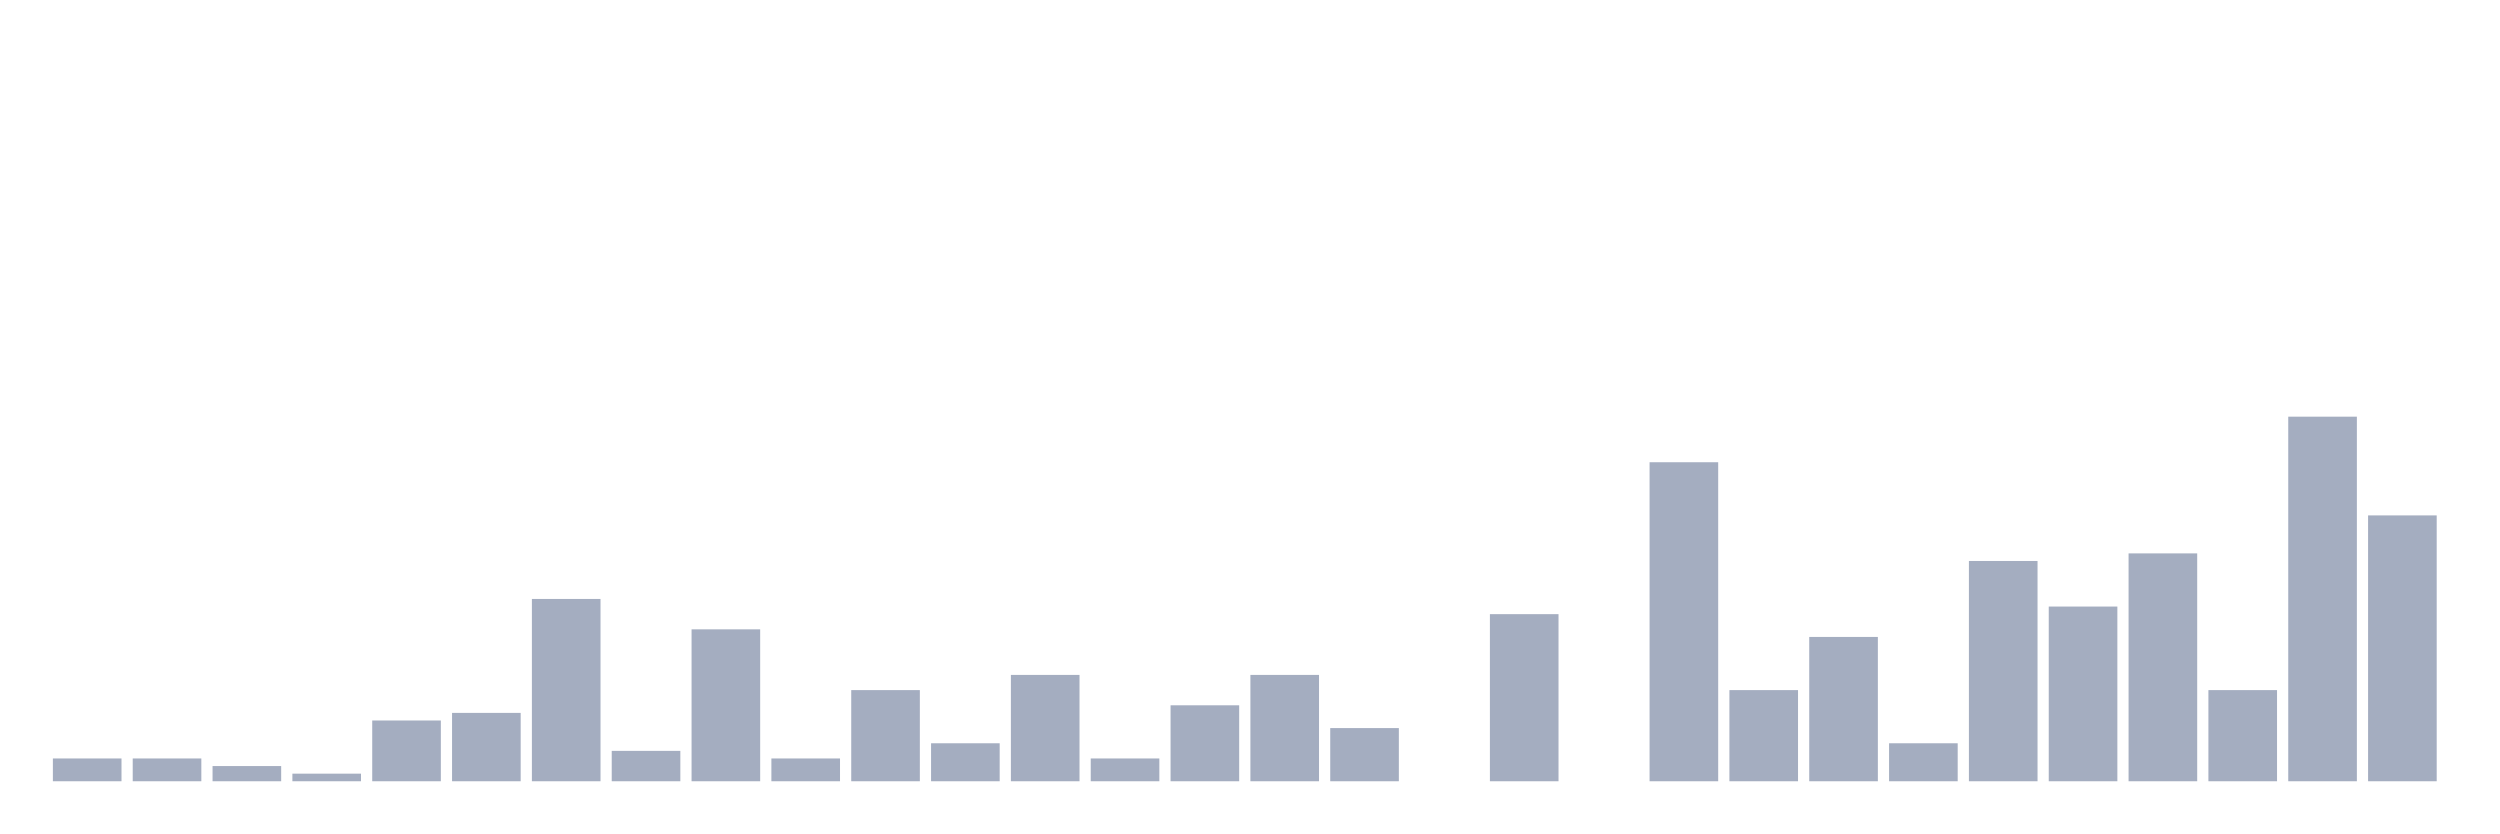
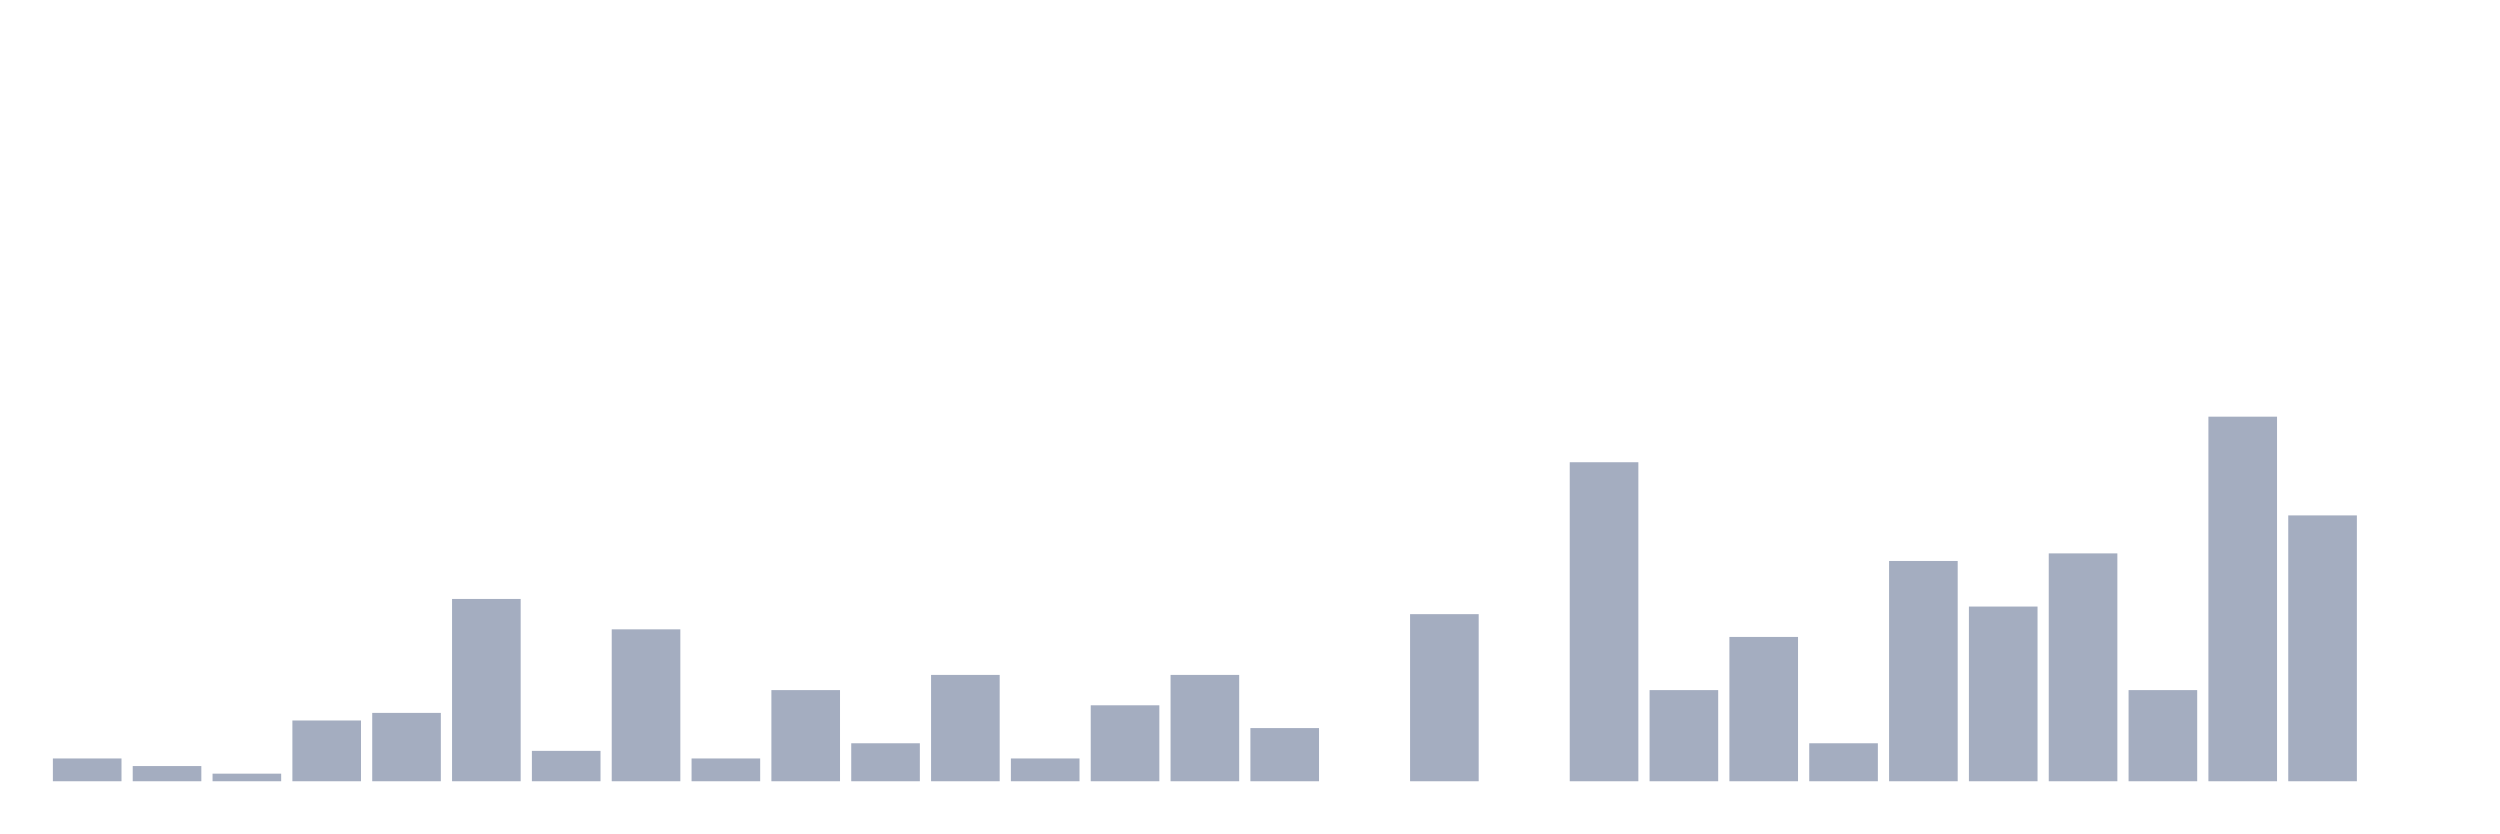
<svg xmlns="http://www.w3.org/2000/svg" viewBox="0 0 480 160">
  <g transform="translate(10,10)">
    <rect class="bar" x="0.153" width="13.175" y="135.625" height="4.375" fill="rgb(164,173,192)" />
-     <rect class="bar" x="15.482" width="13.175" y="135.625" height="4.375" fill="rgb(164,173,192)" />
-     <rect class="bar" x="30.81" width="13.175" y="137.083" height="2.917" fill="rgb(164,173,192)" />
-     <rect class="bar" x="46.138" width="13.175" y="138.542" height="1.458" fill="rgb(164,173,192)" />
-     <rect class="bar" x="61.466" width="13.175" y="128.333" height="11.667" fill="rgb(164,173,192)" />
-     <rect class="bar" x="76.794" width="13.175" y="126.875" height="13.125" fill="rgb(164,173,192)" />
-     <rect class="bar" x="92.123" width="13.175" y="105" height="35" fill="rgb(164,173,192)" />
-     <rect class="bar" x="107.451" width="13.175" y="134.167" height="5.833" fill="rgb(164,173,192)" />
-     <rect class="bar" x="122.779" width="13.175" y="110.833" height="29.167" fill="rgb(164,173,192)" />
-     <rect class="bar" x="138.107" width="13.175" y="135.625" height="4.375" fill="rgb(164,173,192)" />
-     <rect class="bar" x="153.436" width="13.175" y="122.5" height="17.5" fill="rgb(164,173,192)" />
-     <rect class="bar" x="168.764" width="13.175" y="132.708" height="7.292" fill="rgb(164,173,192)" />
-     <rect class="bar" x="184.092" width="13.175" y="119.583" height="20.417" fill="rgb(164,173,192)" />
-     <rect class="bar" x="199.42" width="13.175" y="135.625" height="4.375" fill="rgb(164,173,192)" />
-     <rect class="bar" x="214.748" width="13.175" y="125.417" height="14.583" fill="rgb(164,173,192)" />
-     <rect class="bar" x="230.077" width="13.175" y="119.583" height="20.417" fill="rgb(164,173,192)" />
-     <rect class="bar" x="245.405" width="13.175" y="129.792" height="10.208" fill="rgb(164,173,192)" />
-     <rect class="bar" x="260.733" width="13.175" y="140" height="0" fill="rgb(164,173,192)" />
-     <rect class="bar" x="276.061" width="13.175" y="107.917" height="32.083" fill="rgb(164,173,192)" />
-     <rect class="bar" x="291.39" width="13.175" y="140" height="0" fill="rgb(164,173,192)" />
-     <rect class="bar" x="306.718" width="13.175" y="78.75" height="61.25" fill="rgb(164,173,192)" />
-     <rect class="bar" x="322.046" width="13.175" y="122.5" height="17.5" fill="rgb(164,173,192)" />
-     <rect class="bar" x="337.374" width="13.175" y="112.292" height="27.708" fill="rgb(164,173,192)" />
-     <rect class="bar" x="352.702" width="13.175" y="132.708" height="7.292" fill="rgb(164,173,192)" />
-     <rect class="bar" x="368.031" width="13.175" y="97.708" height="42.292" fill="rgb(164,173,192)" />
-     <rect class="bar" x="383.359" width="13.175" y="106.458" height="33.542" fill="rgb(164,173,192)" />
-     <rect class="bar" x="398.687" width="13.175" y="96.25" height="43.75" fill="rgb(164,173,192)" />
-     <rect class="bar" x="414.015" width="13.175" y="122.5" height="17.5" fill="rgb(164,173,192)" />
-     <rect class="bar" x="429.344" width="13.175" y="70" height="70" fill="rgb(164,173,192)" />
-     <rect class="bar" x="444.672" width="13.175" y="88.958" height="51.042" fill="rgb(164,173,192)" />
+     <rect class="bar" x="15.482" width="13.175" y="137.083" height="2.917" fill="rgb(164,173,192)" />
+     <rect class="bar" x="30.81" width="13.175" y="138.542" height="1.458" fill="rgb(164,173,192)" />
+     <rect class="bar" x="46.138" width="13.175" y="128.333" height="11.667" fill="rgb(164,173,192)" />
+     <rect class="bar" x="61.466" width="13.175" y="126.875" height="13.125" fill="rgb(164,173,192)" />
+     <rect class="bar" x="76.794" width="13.175" y="105" height="35" fill="rgb(164,173,192)" />
+     <rect class="bar" x="92.123" width="13.175" y="134.167" height="5.833" fill="rgb(164,173,192)" />
+     <rect class="bar" x="107.451" width="13.175" y="110.833" height="29.167" fill="rgb(164,173,192)" />
+     <rect class="bar" x="122.779" width="13.175" y="135.625" height="4.375" fill="rgb(164,173,192)" />
+     <rect class="bar" x="138.107" width="13.175" y="122.5" height="17.5" fill="rgb(164,173,192)" />
+     <rect class="bar" x="153.436" width="13.175" y="132.708" height="7.292" fill="rgb(164,173,192)" />
+     <rect class="bar" x="168.764" width="13.175" y="119.583" height="20.417" fill="rgb(164,173,192)" />
+     <rect class="bar" x="184.092" width="13.175" y="135.625" height="4.375" fill="rgb(164,173,192)" />
+     <rect class="bar" x="199.42" width="13.175" y="125.417" height="14.583" fill="rgb(164,173,192)" />
+     <rect class="bar" x="214.748" width="13.175" y="119.583" height="20.417" fill="rgb(164,173,192)" />
+     <rect class="bar" x="230.077" width="13.175" y="129.792" height="10.208" fill="rgb(164,173,192)" />
+     <rect class="bar" x="245.405" width="13.175" y="140" height="0" fill="rgb(164,173,192)" />
+     <rect class="bar" x="260.733" width="13.175" y="107.917" height="32.083" fill="rgb(164,173,192)" />
+     <rect class="bar" x="276.061" width="13.175" y="140" height="0" fill="rgb(164,173,192)" />
+     <rect class="bar" x="291.39" width="13.175" y="78.75" height="61.25" fill="rgb(164,173,192)" />
+     <rect class="bar" x="306.718" width="13.175" y="122.5" height="17.5" fill="rgb(164,173,192)" />
+     <rect class="bar" x="322.046" width="13.175" y="112.292" height="27.708" fill="rgb(164,173,192)" />
+     <rect class="bar" x="337.374" width="13.175" y="132.708" height="7.292" fill="rgb(164,173,192)" />
+     <rect class="bar" x="352.702" width="13.175" y="97.708" height="42.292" fill="rgb(164,173,192)" />
+     <rect class="bar" x="368.031" width="13.175" y="106.458" height="33.542" fill="rgb(164,173,192)" />
+     <rect class="bar" x="383.359" width="13.175" y="96.25" height="43.75" fill="rgb(164,173,192)" />
+     <rect class="bar" x="398.687" width="13.175" y="122.5" height="17.5" fill="rgb(164,173,192)" />
+     <rect class="bar" x="414.015" width="13.175" y="70" height="70" fill="rgb(164,173,192)" />
+     <rect class="bar" x="429.344" width="13.175" y="88.958" height="51.042" fill="rgb(164,173,192)" />
+     <rect class="bar" x="444.672" width="13.175" y="140" height="0" fill="rgb(164,173,192)" />
  </g>
</svg>
